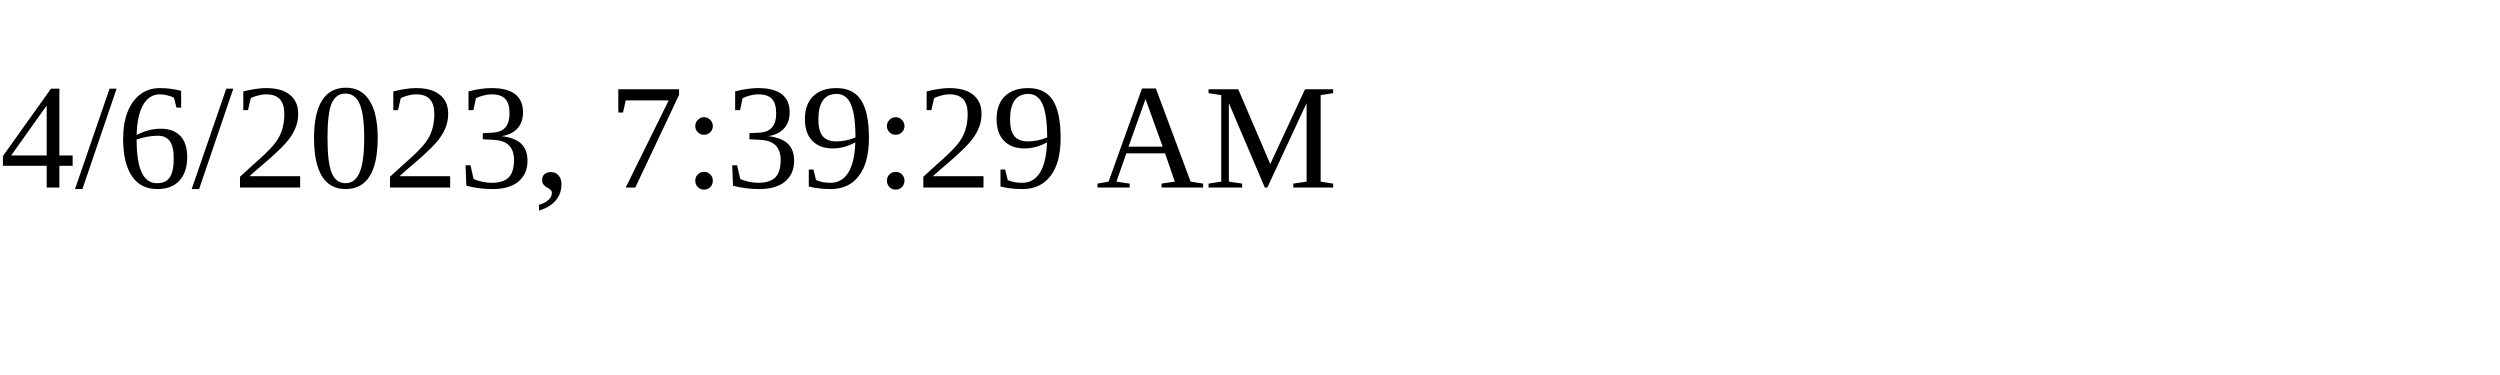
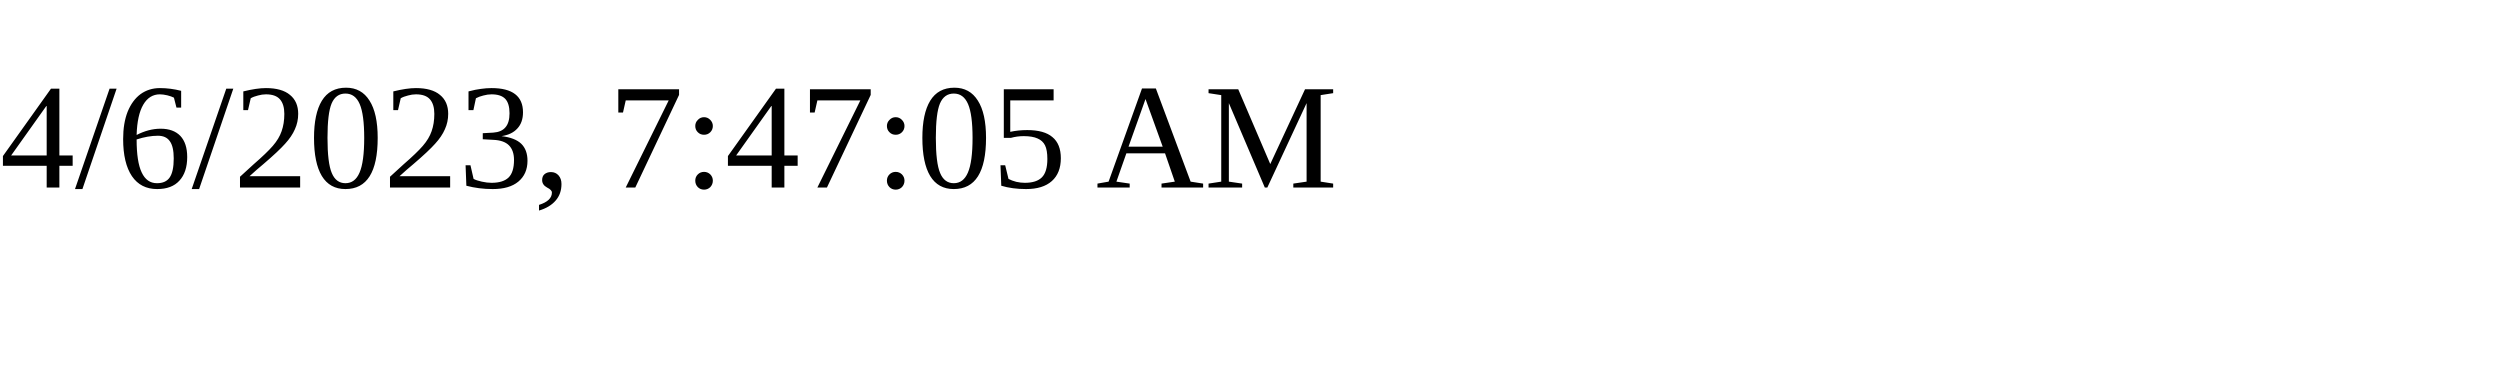
<svg xmlns="http://www.w3.org/2000/svg" height="30" width="200">
-   <text x="0" y="15">4/6/2023, 7:39:29 AM</text>
+   <text x="0" y="15">4/6/2023, 7:47:05 AM</text>
</svg>
